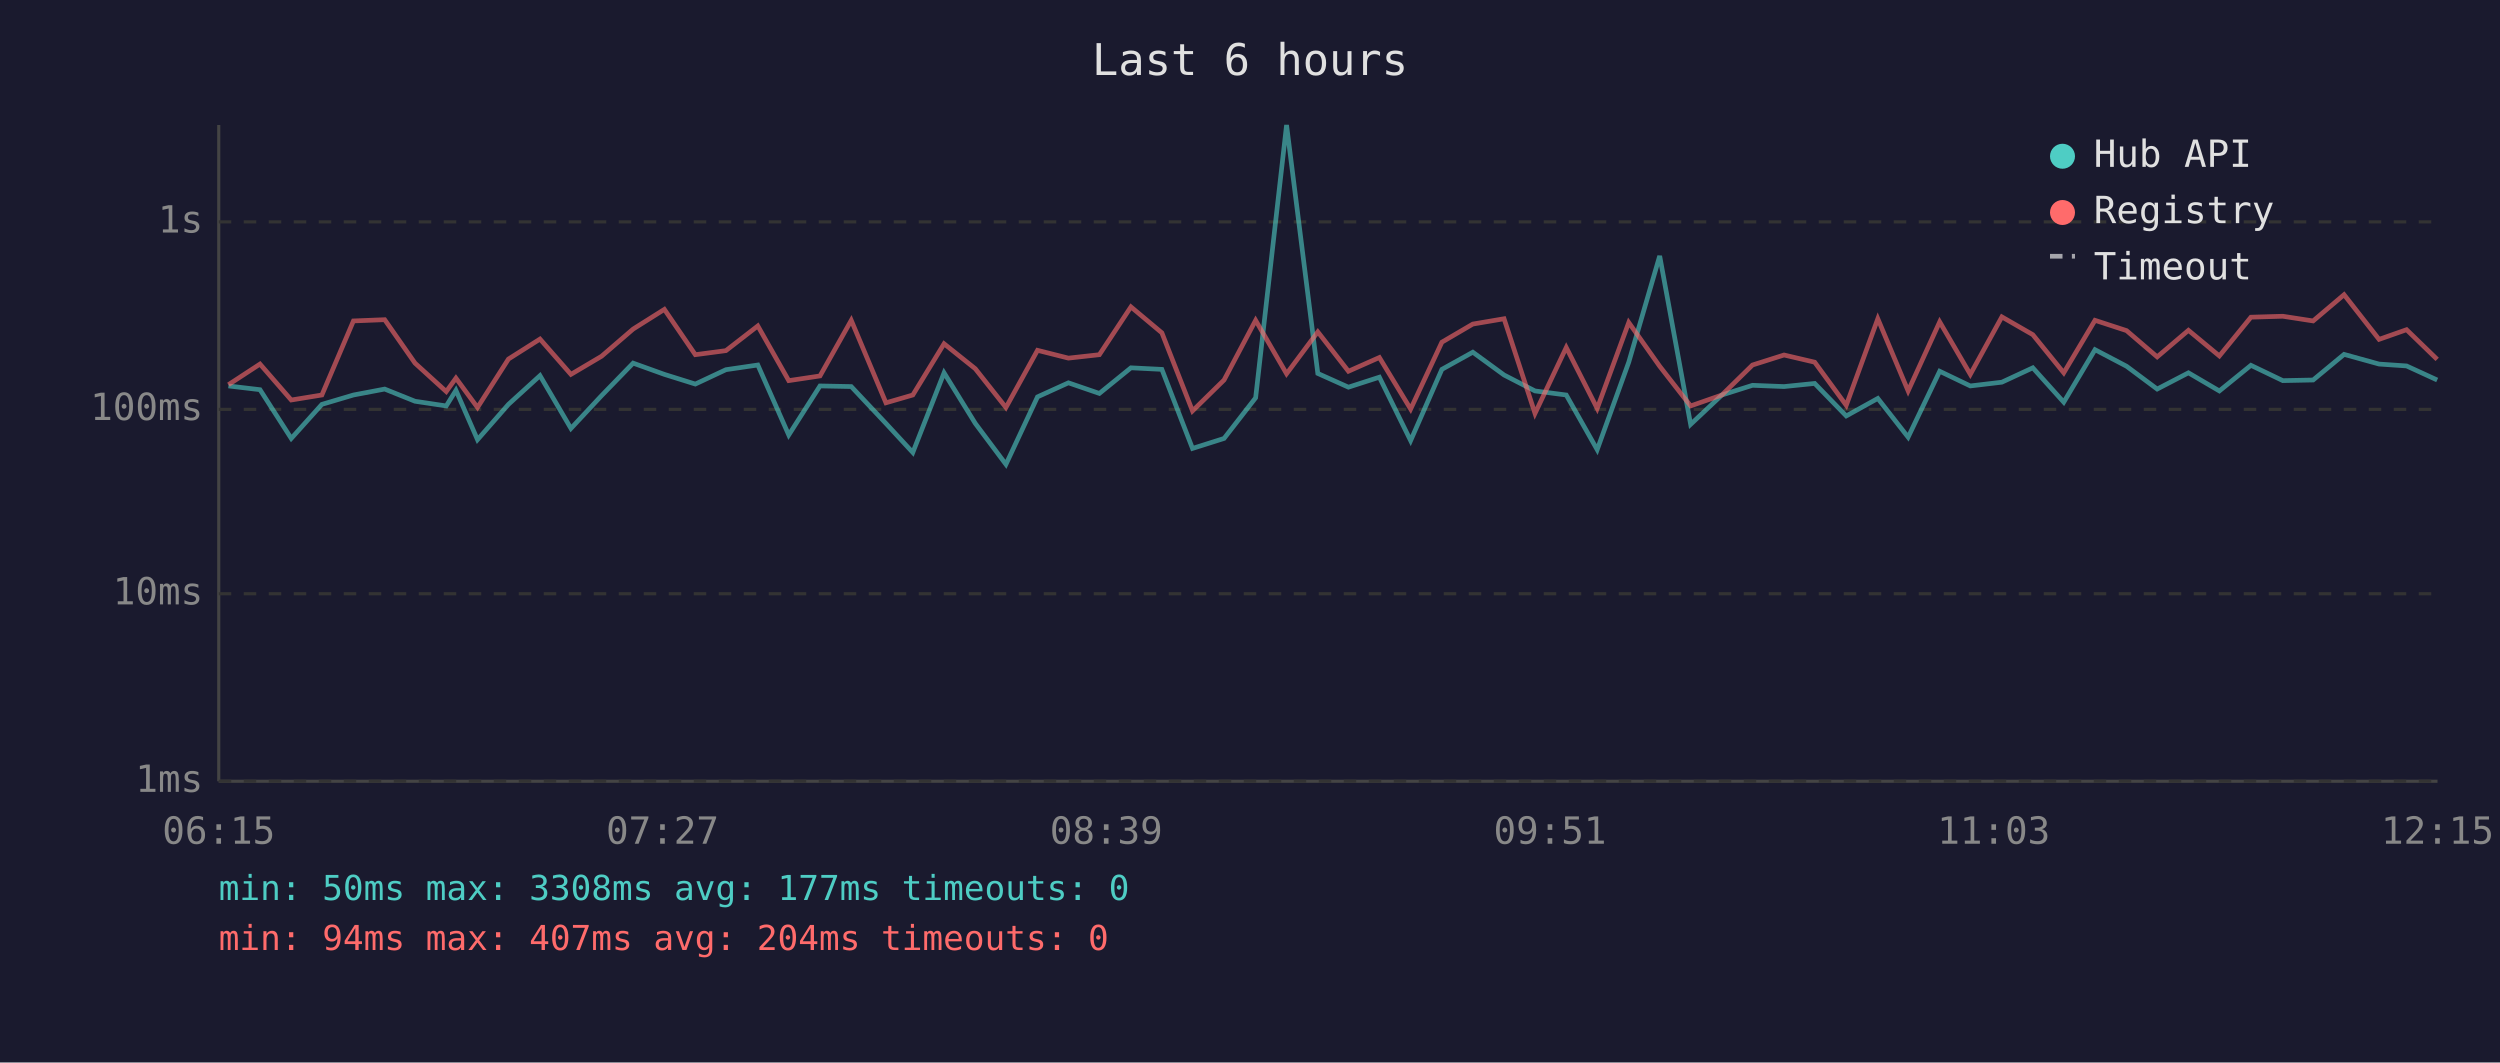
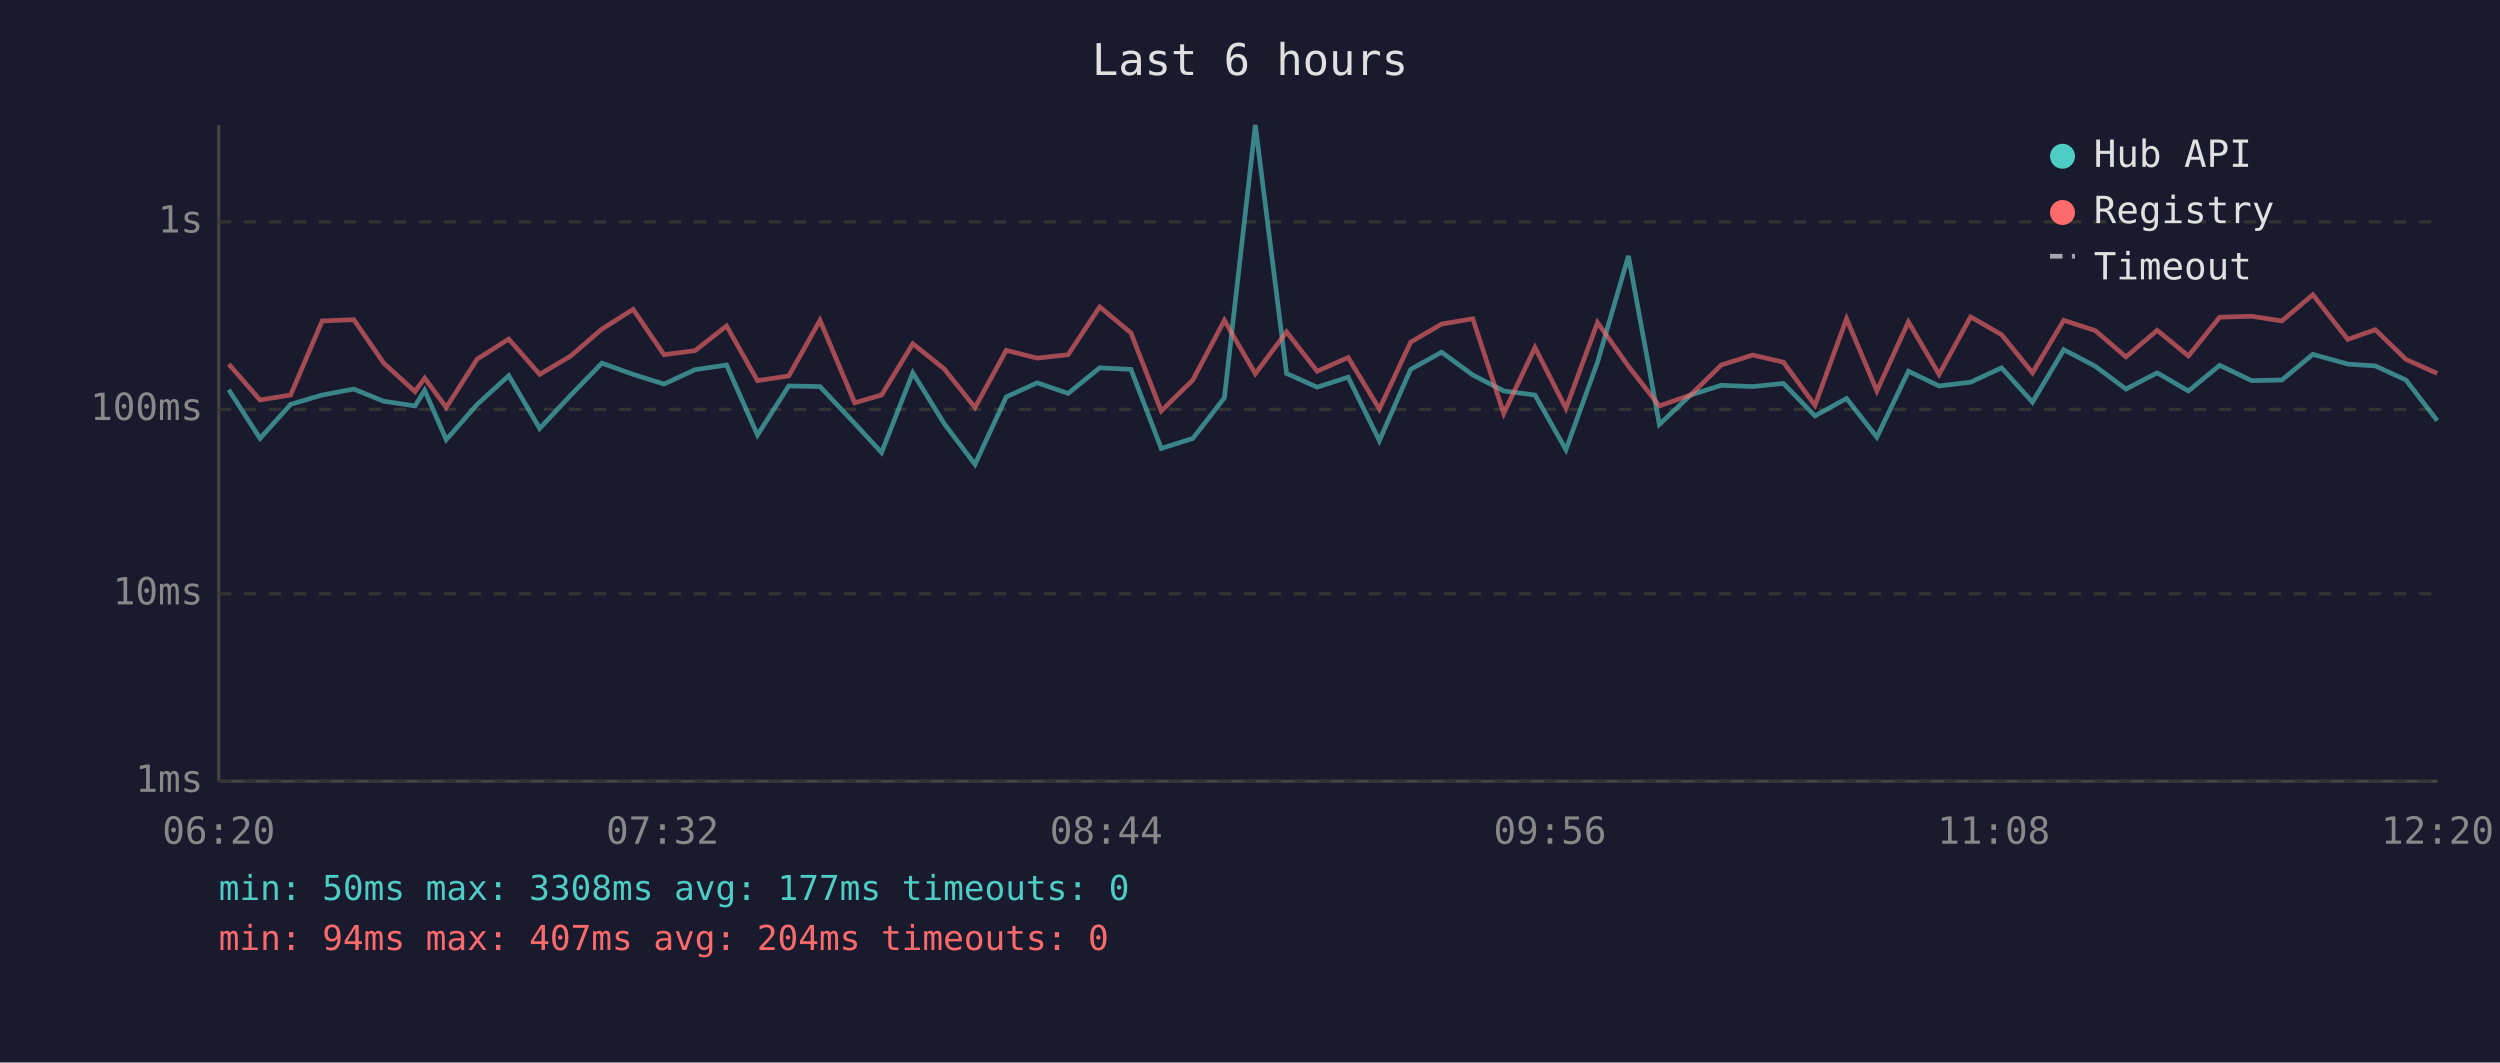
<svg xmlns="http://www.w3.org/2000/svg" viewBox="0 0 800 340" font-family="monospace" font-size="12">
  <rect width="800" height="340" fill="#1a1a2e" />
  <text x="400" y="24" fill="#e0e0e0" font-size="14" text-anchor="middle">Last 6 hours</text>
  <line x1="70" y1="40" x2="70" y2="250" stroke="#444" stroke-width="1" />
  <line x1="70" y1="250" x2="780" y2="250" stroke="#444" stroke-width="1" />
  <line x1="70" y1="250" x2="780" y2="250" stroke="#333" stroke-width="1" stroke-dasharray="4" />
  <text x="65" y="250" fill="#888" text-anchor="end" dominant-baseline="middle">1ms</text>
  <line x1="70" y1="190" x2="780" y2="190" stroke="#333" stroke-width="1" stroke-dasharray="4" />
  <text x="65" y="190" fill="#888" text-anchor="end" dominant-baseline="middle">10ms</text>
  <line x1="70" y1="131" x2="780" y2="131" stroke="#333" stroke-width="1" stroke-dasharray="4" />
  <text x="65" y="131" fill="#888" text-anchor="end" dominant-baseline="middle">100ms</text>
  <line x1="70" y1="71" x2="780" y2="71" stroke="#333" stroke-width="1" stroke-dasharray="4" />
  <text x="65" y="71" fill="#888" text-anchor="end" dominant-baseline="middle">1s</text>
-   <text x="70" y="270" fill="#888" text-anchor="middle">06:15</text>
-   <text x="212" y="270" fill="#888" text-anchor="middle">07:27</text>
-   <text x="354" y="270" fill="#888" text-anchor="middle">08:39</text>
-   <text x="496" y="270" fill="#888" text-anchor="middle">09:51</text>
-   <text x="638" y="270" fill="#888" text-anchor="middle">11:03</text>
-   <text x="780" y="270" fill="#888" text-anchor="middle">12:15</text>
-   <polyline points="73.1,123.5 83.2,124.7 93.2,140.3 103.0,129.4 113.1,126.4 123.1,124.5 132.8,128.4 142.8,129.9 145.9,124.9 152.8,140.7 162.7,129.4 172.8,120.2 182.7,137.1 192.5,126.6 202.6,116.2 212.6,119.8 222.5,122.9 232.3,118.3 242.5,116.8 252.4,139.2 262.4,123.5 272.4,123.7 283.5,135.5 292.1,144.8 302.1,119.3 312.1,135.5 321.9,148.6 332.0,127.0 341.9,122.5 351.8,125.9 361.9,117.7 371.8,118.2 381.6,143.5 391.7,140.3 401.8,127.3 411.7,40.0 421.7,119.5 431.5,123.9 441.4,120.7 451.4,141.0 461.4,118.2 471.3,112.7 481.3,120.0 491.2,125.1 501.2,126.4 511.1,143.9 521.2,115.9 531.1,81.9 541.0,135.8 551.0,126.4 560.8,123.3 570.9,123.7 580.7,122.7 590.8,133.1 600.9,127.5 610.6,139.9 620.7,118.8 630.5,123.5 640.6,122.3 650.5,117.7 660.4,128.7 670.4,111.9 680.5,117.2 690.3,124.5 700.3,119.3 710.2,125.1 720.3,116.9 730.5,121.8 740.2,121.6 750.1,113.4 761.3,116.5 770.1,117.1 779.9,121.6" fill="none" stroke="#4ecdc4" stroke-width="1.5" opacity="0.6" />
-   <polyline points="73.1,123.1 83.2,116.5 93.2,128.0 103.0,126.4 113.1,102.7 123.1,102.3 132.8,116.2 142.8,125.3 145.9,121.0 152.8,130.4 162.7,114.9 172.8,108.5 182.7,119.8 192.5,114.0 202.6,105.3 212.6,99.0 222.5,113.5 232.3,112.2 242.5,104.3 252.4,121.8 262.4,120.3 272.4,102.5 283.5,128.9 292.1,126.4 302.1,110.0 312.1,118.0 321.9,130.4 332.0,112.1 341.9,114.6 351.8,113.5 361.9,98.2 371.8,106.5 381.6,131.5 391.7,121.6 401.8,102.5 411.7,119.6 421.7,106.2 431.5,118.8 441.4,114.4 451.4,130.9 461.4,109.5 471.3,103.7 481.3,102.0 491.2,132.3 501.2,111.2 511.1,130.7 521.2,103.2 531.1,117.2 541.0,129.9 551.0,126.4 560.8,116.8 570.9,113.6 580.7,115.9 590.8,129.7 600.9,102.0 610.6,125.1 620.7,103.0 630.5,119.8 640.6,101.4 650.5,107.1 660.4,119.3 670.4,102.5 680.5,105.8 690.3,114.2 700.3,105.7 710.2,113.9 720.3,101.5 730.5,101.2 740.2,102.7 750.1,94.3 761.3,108.6 770.1,105.5 779.9,115.0" fill="none" stroke="#ff6b6b" stroke-width="1.5" opacity="0.6" />
+   <text x="70" y="270" fill="#888" text-anchor="middle">06:20</text>
+   <text x="212" y="270" fill="#888" text-anchor="middle">07:32</text>
+   <text x="354" y="270" fill="#888" text-anchor="middle">08:44</text>
+   <text x="496" y="270" fill="#888" text-anchor="middle">09:56</text>
+   <text x="638" y="270" fill="#888" text-anchor="middle">11:08</text>
+   <text x="780" y="270" fill="#888" text-anchor="middle">12:20</text>
+   <polyline points="73.2,124.7 83.2,140.3 93.0,129.4 103.1,126.4 113.2,124.5 122.8,128.4 132.8,129.9 135.9,124.9 142.8,140.7 152.7,129.4 162.8,120.2 172.7,137.1 182.5,126.6 192.6,116.2 202.6,119.8 212.5,122.9 222.4,118.3 232.5,116.8 242.4,139.2 252.4,123.5 262.4,123.7 273.5,135.5 282.1,144.8 292.1,119.3 302.1,135.5 312.0,148.6 322.0,127.0 331.9,122.5 341.8,125.9 351.9,117.7 361.9,118.2 371.6,143.5 381.7,140.3 391.8,127.3 401.7,40.0 411.7,119.5 421.5,123.9 431.4,120.7 441.4,141.0 451.4,118.2 461.3,112.7 471.3,120.0 481.2,125.1 491.2,126.4 501.1,143.9 511.2,115.9 521.1,81.9 531.0,135.8 541.0,126.4 550.8,123.3 560.9,123.7 570.7,122.7 580.8,133.1 590.9,127.5 600.6,139.9 610.7,118.8 620.5,123.5 630.6,122.3 640.5,117.7 650.4,128.7 660.4,111.9 670.5,117.2 680.3,124.5 690.3,119.3 700.3,125.1 710.3,116.9 720.5,121.8 730.2,121.6 740.1,113.4 751.3,116.5 760.1,117.1 769.9,121.6 779.9,134.6" fill="none" stroke="#4ecdc4" stroke-width="1.5" opacity="0.6" />
+   <polyline points="73.2,116.5 83.2,128.0 93.0,126.4 103.1,102.7 113.2,102.3 122.8,116.2 132.8,125.3 135.9,121.0 142.8,130.4 152.7,114.9 162.8,108.5 172.7,119.8 182.5,114.0 192.6,105.3 202.6,99.0 212.5,113.5 222.4,112.2 232.5,104.3 242.4,121.8 252.4,120.3 262.4,102.5 273.5,128.9 282.1,126.4 292.1,110.0 302.1,118.0 312.0,130.4 322.0,112.1 331.9,114.6 341.8,113.5 351.9,98.2 361.9,106.5 371.6,131.5 381.7,121.6 391.8,102.5 401.7,119.6 411.7,106.2 421.5,118.8 431.4,114.4 441.4,130.9 451.4,109.5 461.3,103.7 471.3,102.0 481.2,132.3 491.2,111.2 501.1,130.7 511.2,103.2 521.1,117.2 531.0,129.9 541.0,126.4 550.8,116.8 560.9,113.6 570.7,115.9 580.8,129.7 590.9,102.0 600.6,125.1 610.7,103.0 620.5,119.8 630.6,101.4 640.5,107.1 650.4,119.3 660.4,102.5 670.5,105.8 680.3,114.2 690.3,105.7 700.3,113.9 710.3,101.5 720.5,101.2 730.2,102.7 740.1,94.3 751.3,108.6 760.1,105.5 769.9,115.0 779.9,119.5" fill="none" stroke="#ff6b6b" stroke-width="1.5" opacity="0.6" />
  <circle cx="660" cy="50" r="4" fill="#4ecdc4" />
  <text x="670" y="50" fill="#e0e0e0" dominant-baseline="middle">Hub API</text>
  <circle cx="660" cy="68" r="4" fill="#ff6b6b" />
  <text x="670" y="68" fill="#e0e0e0" dominant-baseline="middle">Registry</text>
  <line x1="656" y1="82" x2="664" y2="82" stroke="#e0e0e0" stroke-width="1.5" stroke-dasharray="4,3" opacity="0.7" />
  <text x="670" y="86" fill="#e0e0e0" dominant-baseline="middle">Timeout</text>
  <text x="70" y="288" fill="#4ecdc4" font-size="11">min: 50ms  max: 3308ms  avg: 177ms  timeouts: 0</text>
  <text x="70" y="304" fill="#ff6b6b" font-size="11">min: 94ms  max: 407ms  avg: 204ms  timeouts: 0</text>
</svg>
